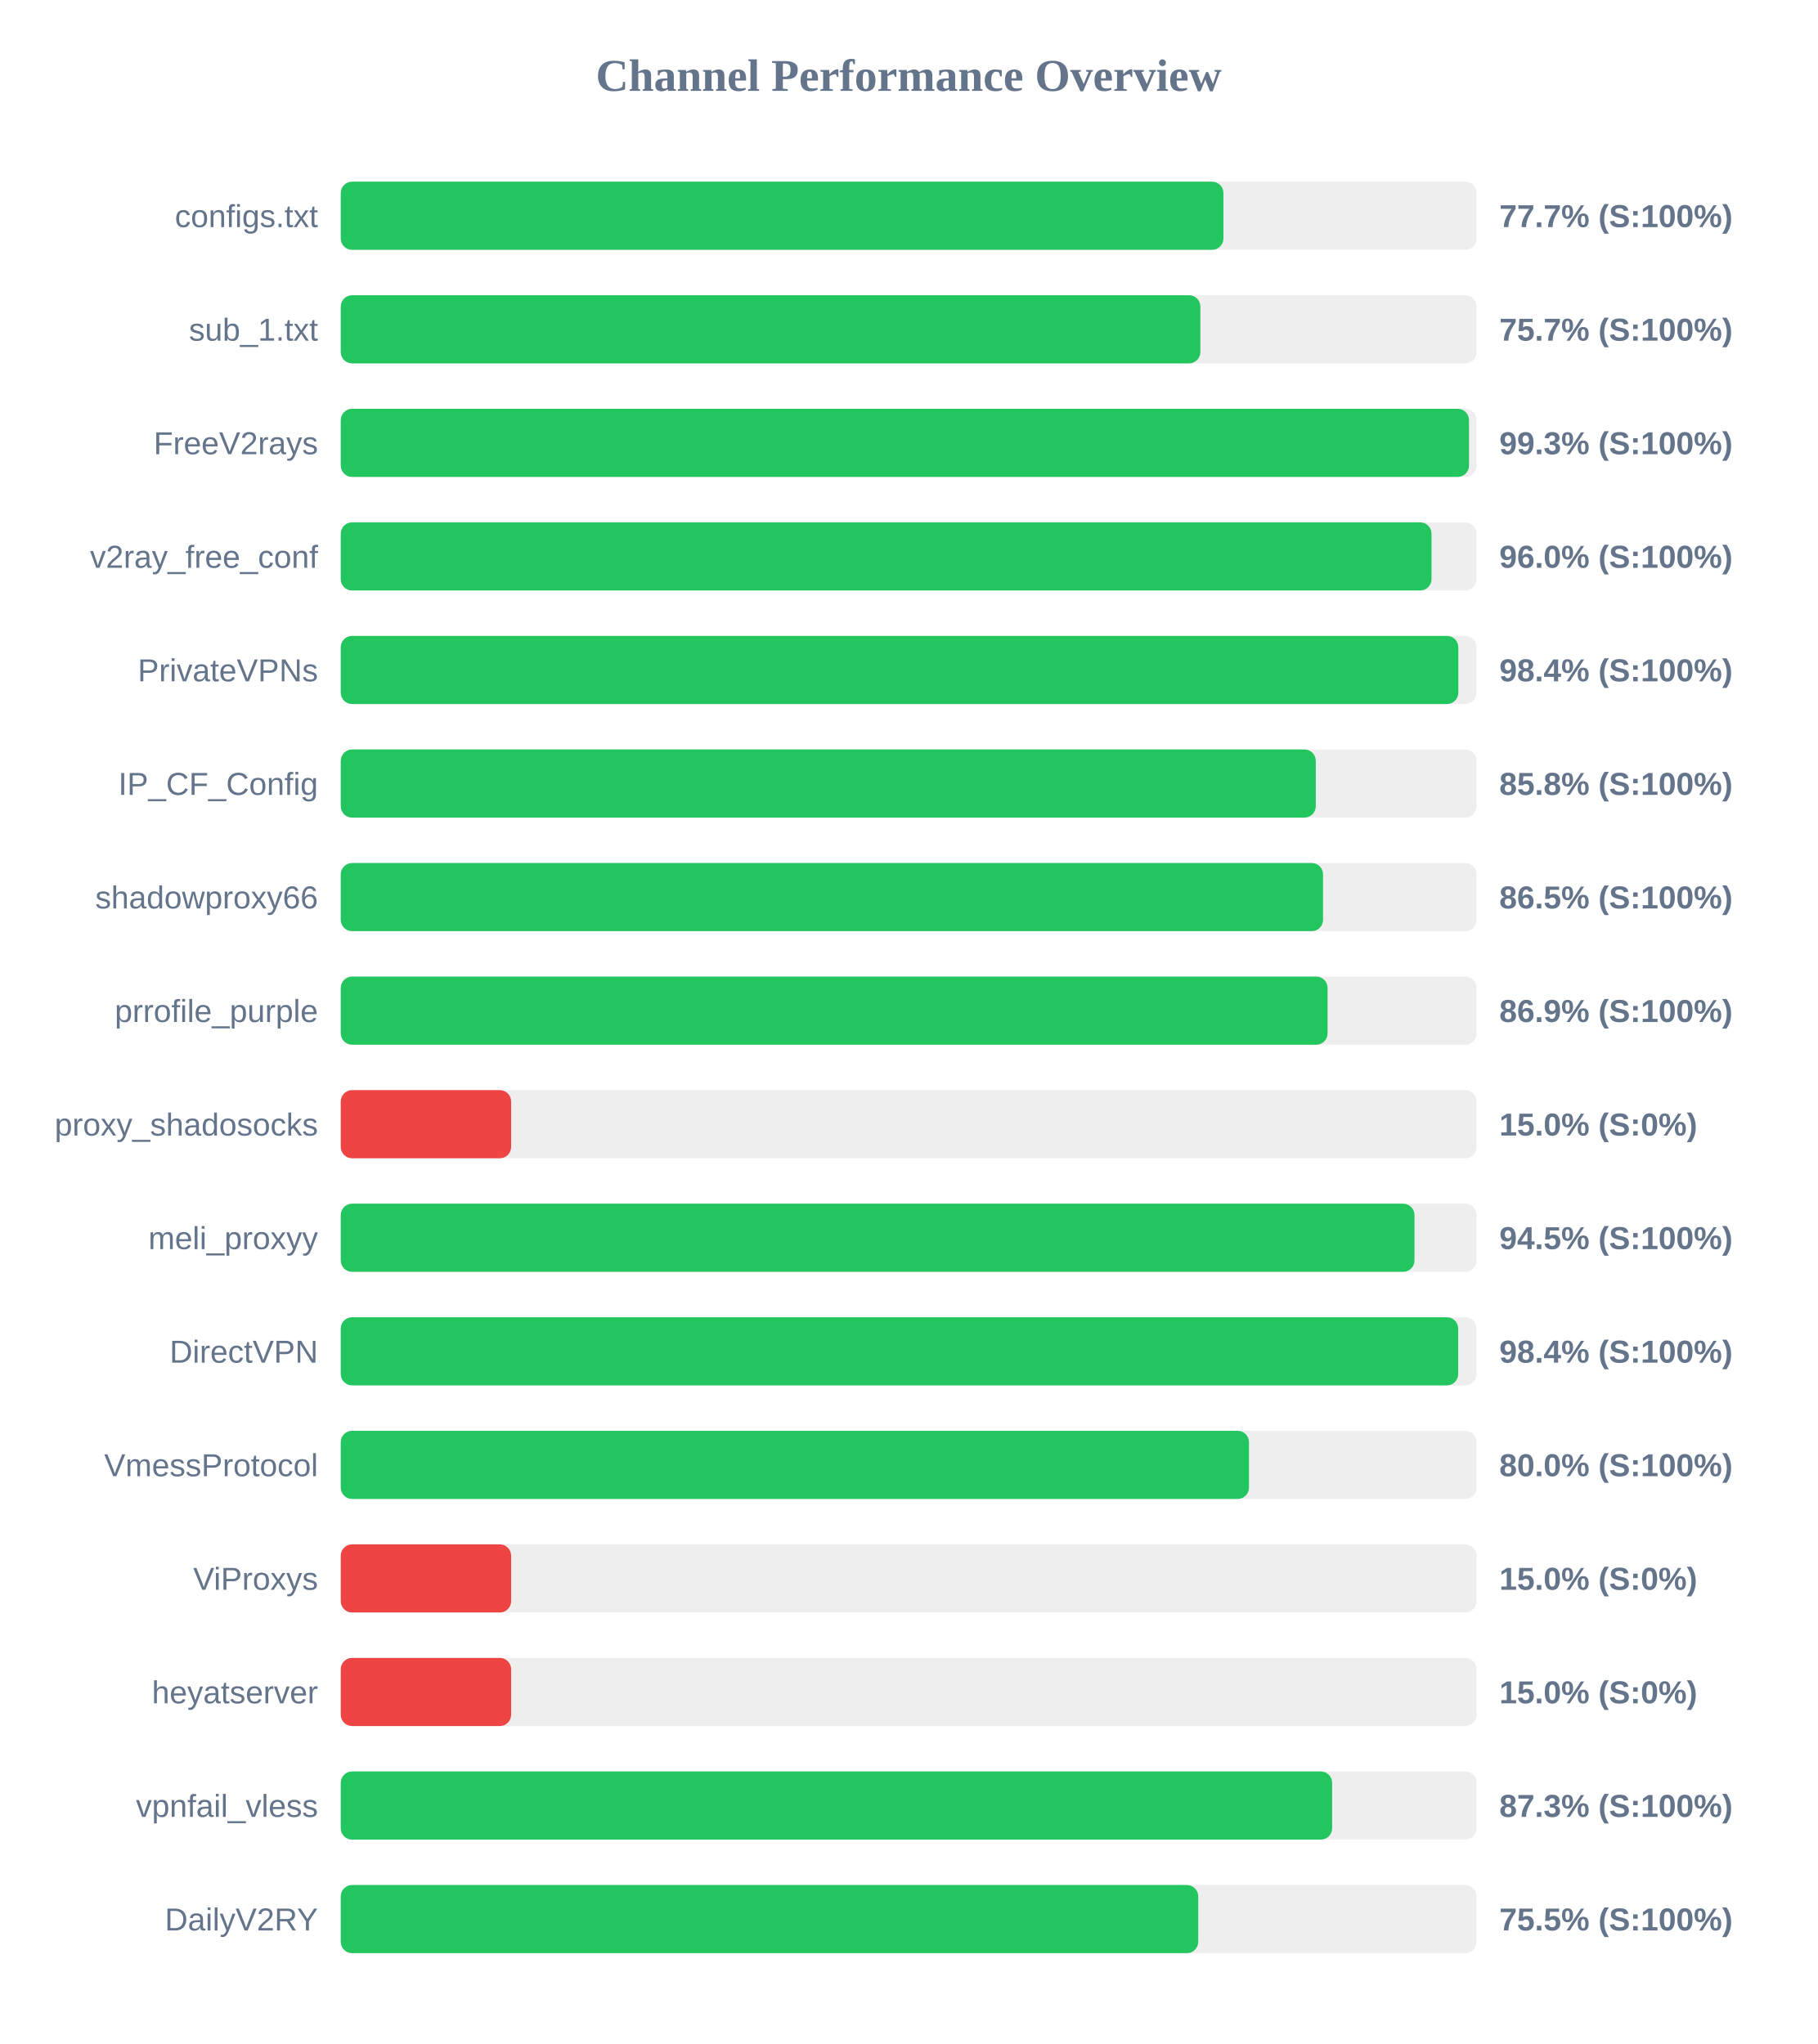
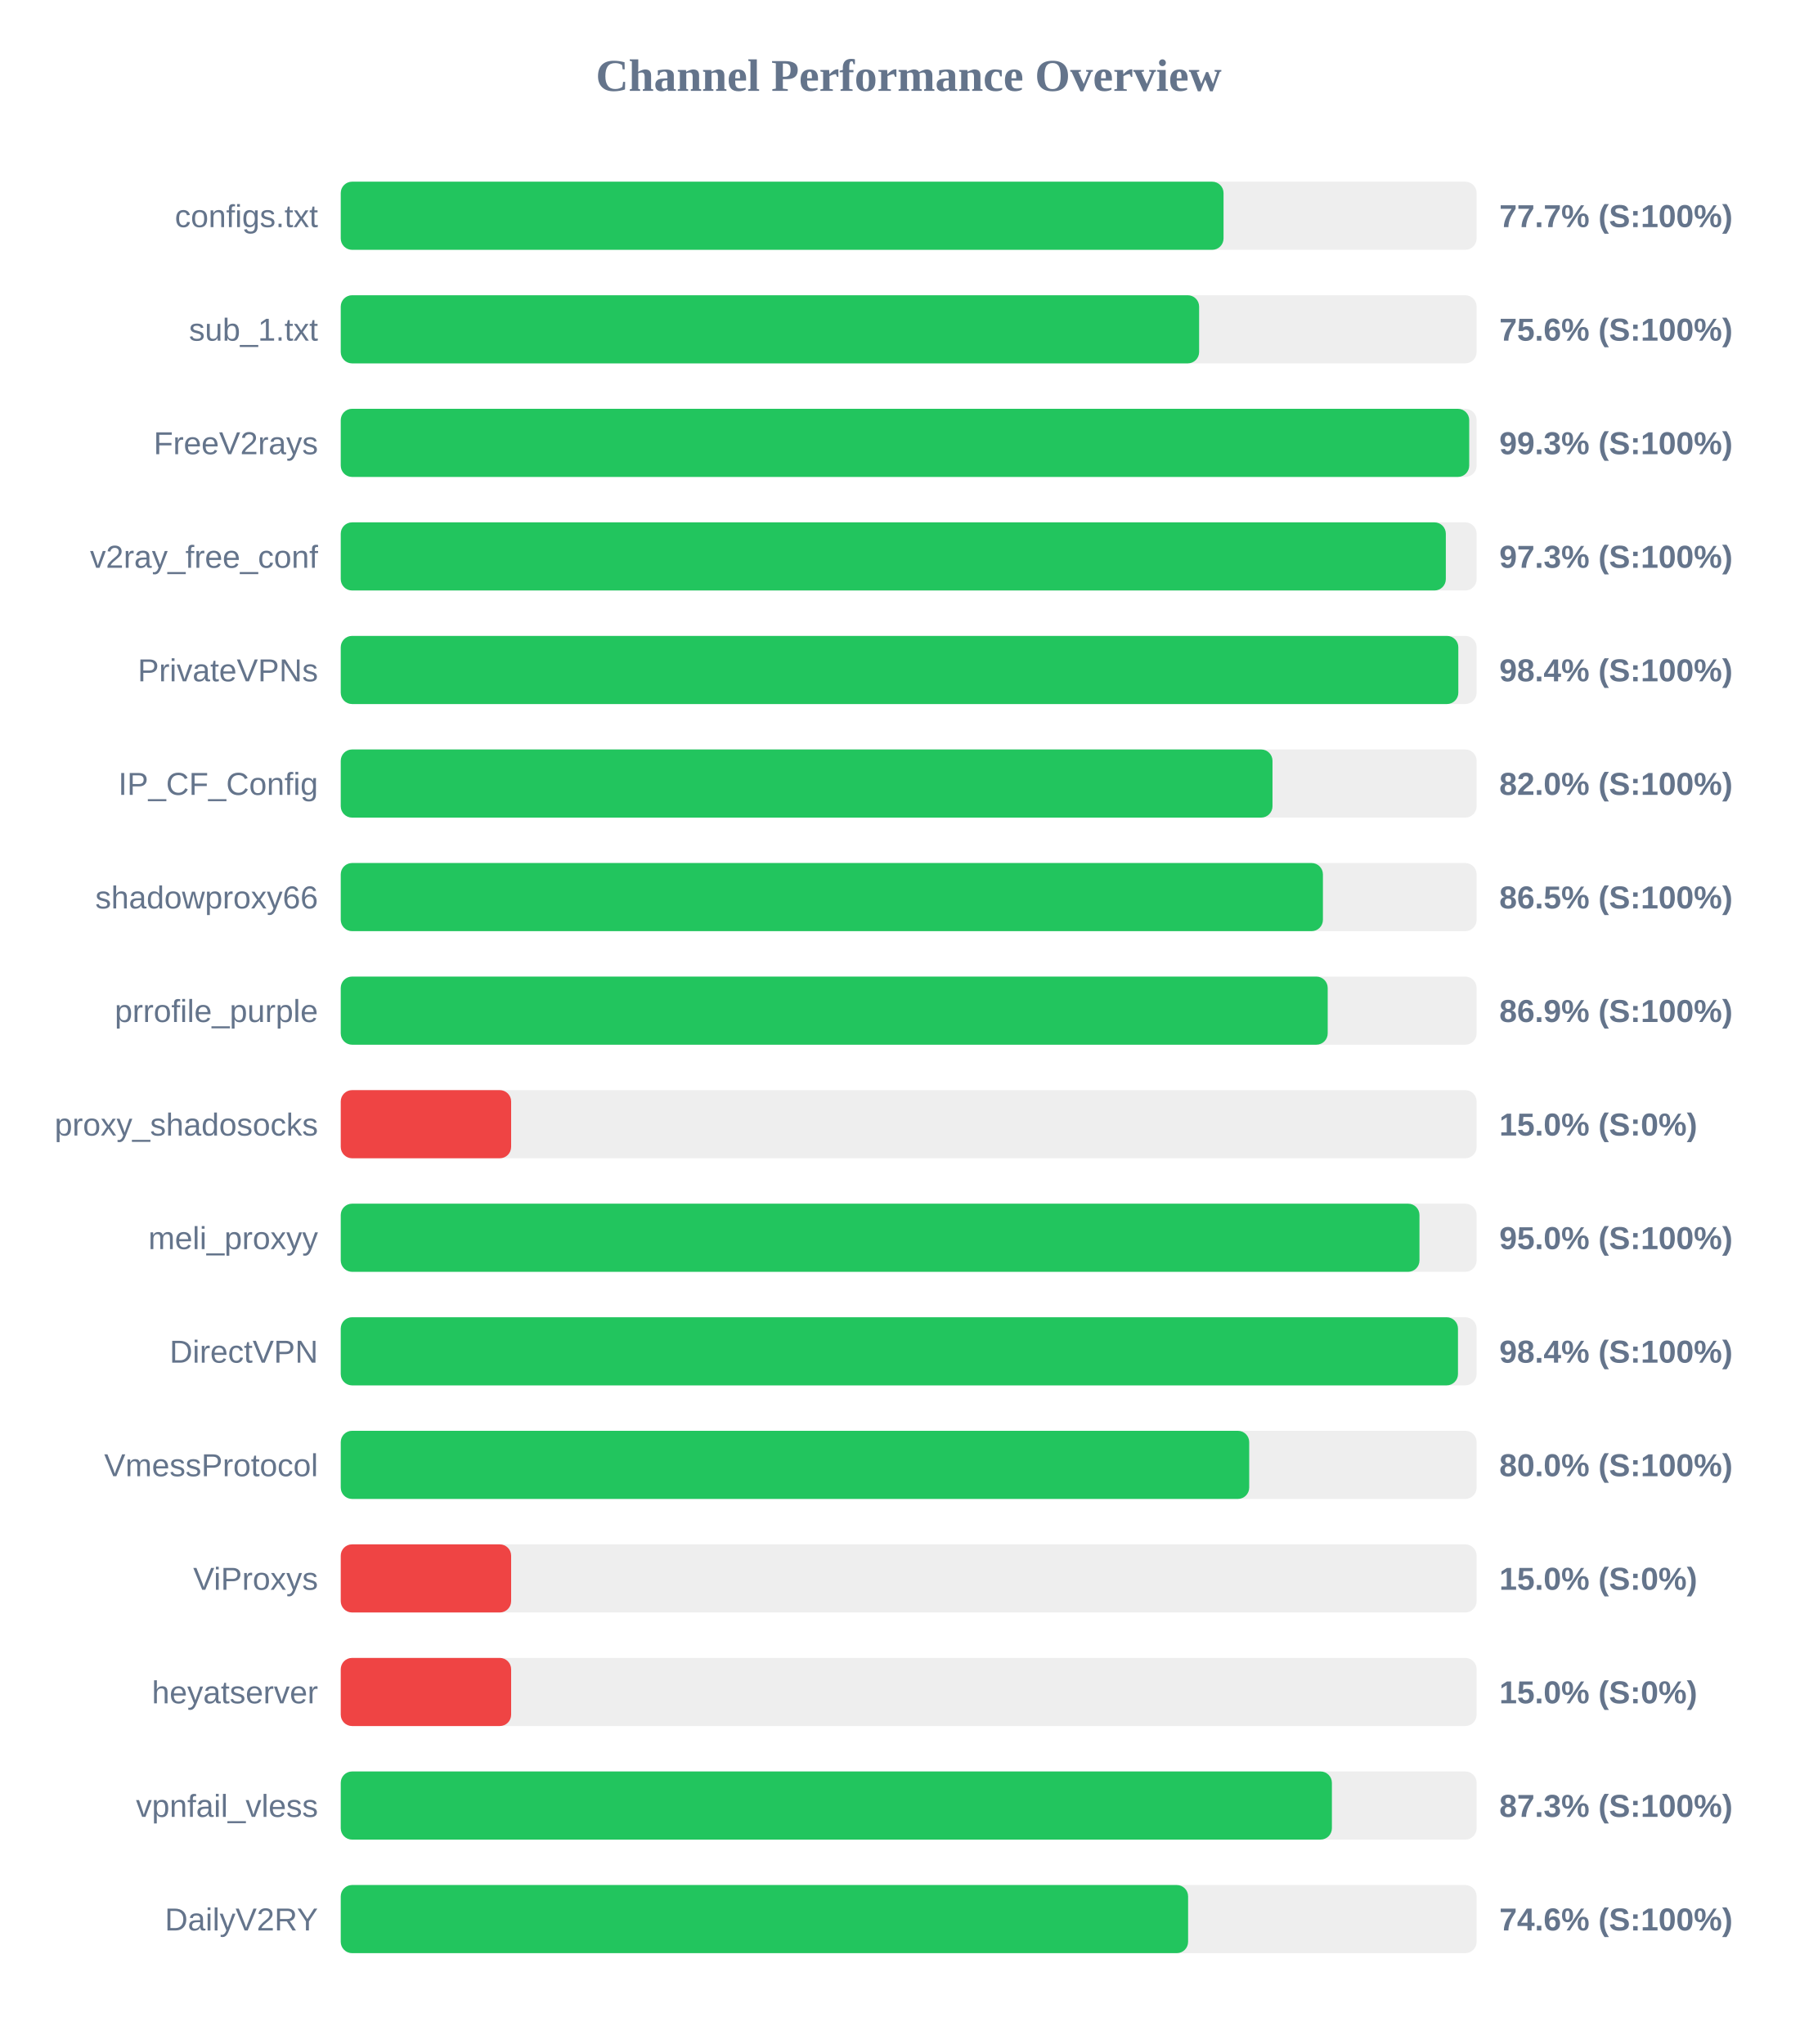
<svg xmlns="http://www.w3.org/2000/svg" width="800" height="900" version="1.1">
  <style>
        .row { font: 14px Arial; fill: #64748b; }
        .score { font: bold 14px Arial; fill: #64748b; }
    </style>
  <text x="400" y="40" text-anchor="middle" font-size="20px" font-weight="bold" fill="#64748b">Channel Performance Overview</text>
  <rect x="150" y="80" width="500" height="30" fill="#eee" rx="5" />
-   <rect x="150" y="80" width="388.55" height="30" fill="#22c55e" rx="5" />
+   <rect x="150" y="80" width="388.6" height="30" fill="#22c55e" rx="5" />
  <text x="140" y="100" text-anchor="end" class="row">configs.txt</text>
  <text x="660" y="100" text-anchor="start" class="score">77.7% (S:100%)</text>
  <rect x="150" y="130" width="500" height="30" fill="#eee" rx="5" />
-   <rect x="150" y="130" width="378.4" height="30" fill="#22c55e" rx="5" />
+   <rect x="150" y="130" width="377.85" height="30" fill="#22c55e" rx="5" />
  <text x="140" y="150" text-anchor="end" class="row">sub_1.txt</text>
-   <text x="660" y="150" text-anchor="start" class="score">75.7% (S:100%)</text>
+   <text x="660" y="150" text-anchor="start" class="score">75.6% (S:100%)</text>
  <rect x="150" y="180" width="500" height="30" fill="#eee" rx="5" />
-   <rect x="150" y="180" width="496.65" height="30" fill="#22c55e" rx="5" />
+   <rect x="150" y="180" width="496.75" height="30" fill="#22c55e" rx="5" />
  <text x="140" y="200" text-anchor="end" class="row">FreeV2rays</text>
  <text x="660" y="200" text-anchor="start" class="score">99.3% (S:100%)</text>
  <rect x="150" y="230" width="500" height="30" fill="#eee" rx="5" />
-   <rect x="150" y="230" width="480.15" height="30" fill="#22c55e" rx="5" />
+   <rect x="150" y="230" width="486.45" height="30" fill="#22c55e" rx="5" />
  <text x="140" y="250" text-anchor="end" class="row">v2ray_free_conf</text>
-   <text x="660" y="250" text-anchor="start" class="score">96.0% (S:100%)</text>
+   <text x="660" y="250" text-anchor="start" class="score">97.3% (S:100%)</text>
  <rect x="150" y="280" width="500" height="30" fill="#eee" rx="5" />
  <rect x="150" y="280" width="491.95" height="30" fill="#22c55e" rx="5" />
  <text x="140" y="300" text-anchor="end" class="row">PrivateVPNs</text>
  <text x="660" y="300" text-anchor="start" class="score">98.4% (S:100%)</text>
  <rect x="150" y="330" width="500" height="30" fill="#eee" rx="5" />
-   <rect x="150" y="330" width="429.2" height="30" fill="#22c55e" rx="5" />
+   <rect x="150" y="330" width="410.15" height="30" fill="#22c55e" rx="5" />
  <text x="140" y="350" text-anchor="end" class="row">IP_CF_Config</text>
-   <text x="660" y="350" text-anchor="start" class="score">85.8% (S:100%)</text>
+   <text x="660" y="350" text-anchor="start" class="score">82.0% (S:100%)</text>
  <rect x="150" y="380" width="500" height="30" fill="#eee" rx="5" />
-   <rect x="150" y="380" width="432.4" height="30" fill="#22c55e" rx="5" />
+   <rect x="150" y="380" width="432.35" height="30" fill="#22c55e" rx="5" />
  <text x="140" y="400" text-anchor="end" class="row">shadowproxy66</text>
  <text x="660" y="400" text-anchor="start" class="score">86.5% (S:100%)</text>
  <rect x="150" y="430" width="500" height="30" fill="#eee" rx="5" />
-   <rect x="150" y="430" width="434.4" height="30" fill="#22c55e" rx="5" />
+   <rect x="150" y="430" width="434.45" height="30" fill="#22c55e" rx="5" />
  <text x="140" y="450" text-anchor="end" class="row">prrofile_purple</text>
  <text x="660" y="450" text-anchor="start" class="score">86.9% (S:100%)</text>
  <rect x="150" y="480" width="500" height="30" fill="#eee" rx="5" />
  <rect x="150" y="480" width="75.0" height="30" fill="#ef4444" rx="5" />
  <text x="140" y="500" text-anchor="end" class="row">proxy_shadosocks</text>
  <text x="660" y="500" text-anchor="start" class="score">15.0% (S:0%)</text>
  <rect x="150" y="530" width="500" height="30" fill="#eee" rx="5" />
-   <rect x="150" y="530" width="472.65" height="30" fill="#22c55e" rx="5" />
+   <rect x="150" y="530" width="474.85" height="30" fill="#22c55e" rx="5" />
  <text x="140" y="550" text-anchor="end" class="row">meli_proxyy</text>
-   <text x="660" y="550" text-anchor="start" class="score">94.5% (S:100%)</text>
+   <text x="660" y="550" text-anchor="start" class="score">95.0% (S:100%)</text>
  <rect x="150" y="580" width="500" height="30" fill="#eee" rx="5" />
-   <rect x="150" y="580" width="491.9" height="30" fill="#22c55e" rx="5" />
+   <rect x="150" y="580" width="491.8" height="30" fill="#22c55e" rx="5" />
  <text x="140" y="600" text-anchor="end" class="row">DirectVPN</text>
  <text x="660" y="600" text-anchor="start" class="score">98.4% (S:100%)</text>
  <rect x="150" y="630" width="500" height="30" fill="#eee" rx="5" />
-   <rect x="150" y="630" width="399.8" height="30" fill="#22c55e" rx="5" />
+   <rect x="150" y="630" width="399.9" height="30" fill="#22c55e" rx="5" />
  <text x="140" y="650" text-anchor="end" class="row">VmessProtocol</text>
  <text x="660" y="650" text-anchor="start" class="score">80.0% (S:100%)</text>
  <rect x="150" y="680" width="500" height="30" fill="#eee" rx="5" />
  <rect x="150" y="680" width="75.0" height="30" fill="#ef4444" rx="5" />
  <text x="140" y="700" text-anchor="end" class="row">ViProxys</text>
  <text x="660" y="700" text-anchor="start" class="score">15.0% (S:0%)</text>
  <rect x="150" y="730" width="500" height="30" fill="#eee" rx="5" />
  <rect x="150" y="730" width="75.0" height="30" fill="#ef4444" rx="5" />
  <text x="140" y="750" text-anchor="end" class="row">heyatserver</text>
  <text x="660" y="750" text-anchor="start" class="score">15.0% (S:0%)</text>
  <rect x="150" y="780" width="500" height="30" fill="#eee" rx="5" />
-   <rect x="150" y="780" width="436.4" height="30" fill="#22c55e" rx="5" />
+   <rect x="150" y="780" width="436.3" height="30" fill="#22c55e" rx="5" />
  <text x="140" y="800" text-anchor="end" class="row">vpnfail_vless</text>
  <text x="660" y="800" text-anchor="start" class="score">87.3% (S:100%)</text>
  <rect x="150" y="830" width="500" height="30" fill="#eee" rx="5" />
-   <rect x="150" y="830" width="377.45" height="30" fill="#22c55e" rx="5" />
+   <rect x="150" y="830" width="373.0" height="30" fill="#22c55e" rx="5" />
  <text x="140" y="850" text-anchor="end" class="row">DailyV2RY</text>
-   <text x="660" y="850" text-anchor="start" class="score">75.5% (S:100%)</text>
+   <text x="660" y="850" text-anchor="start" class="score">74.6% (S:100%)</text>
</svg>
